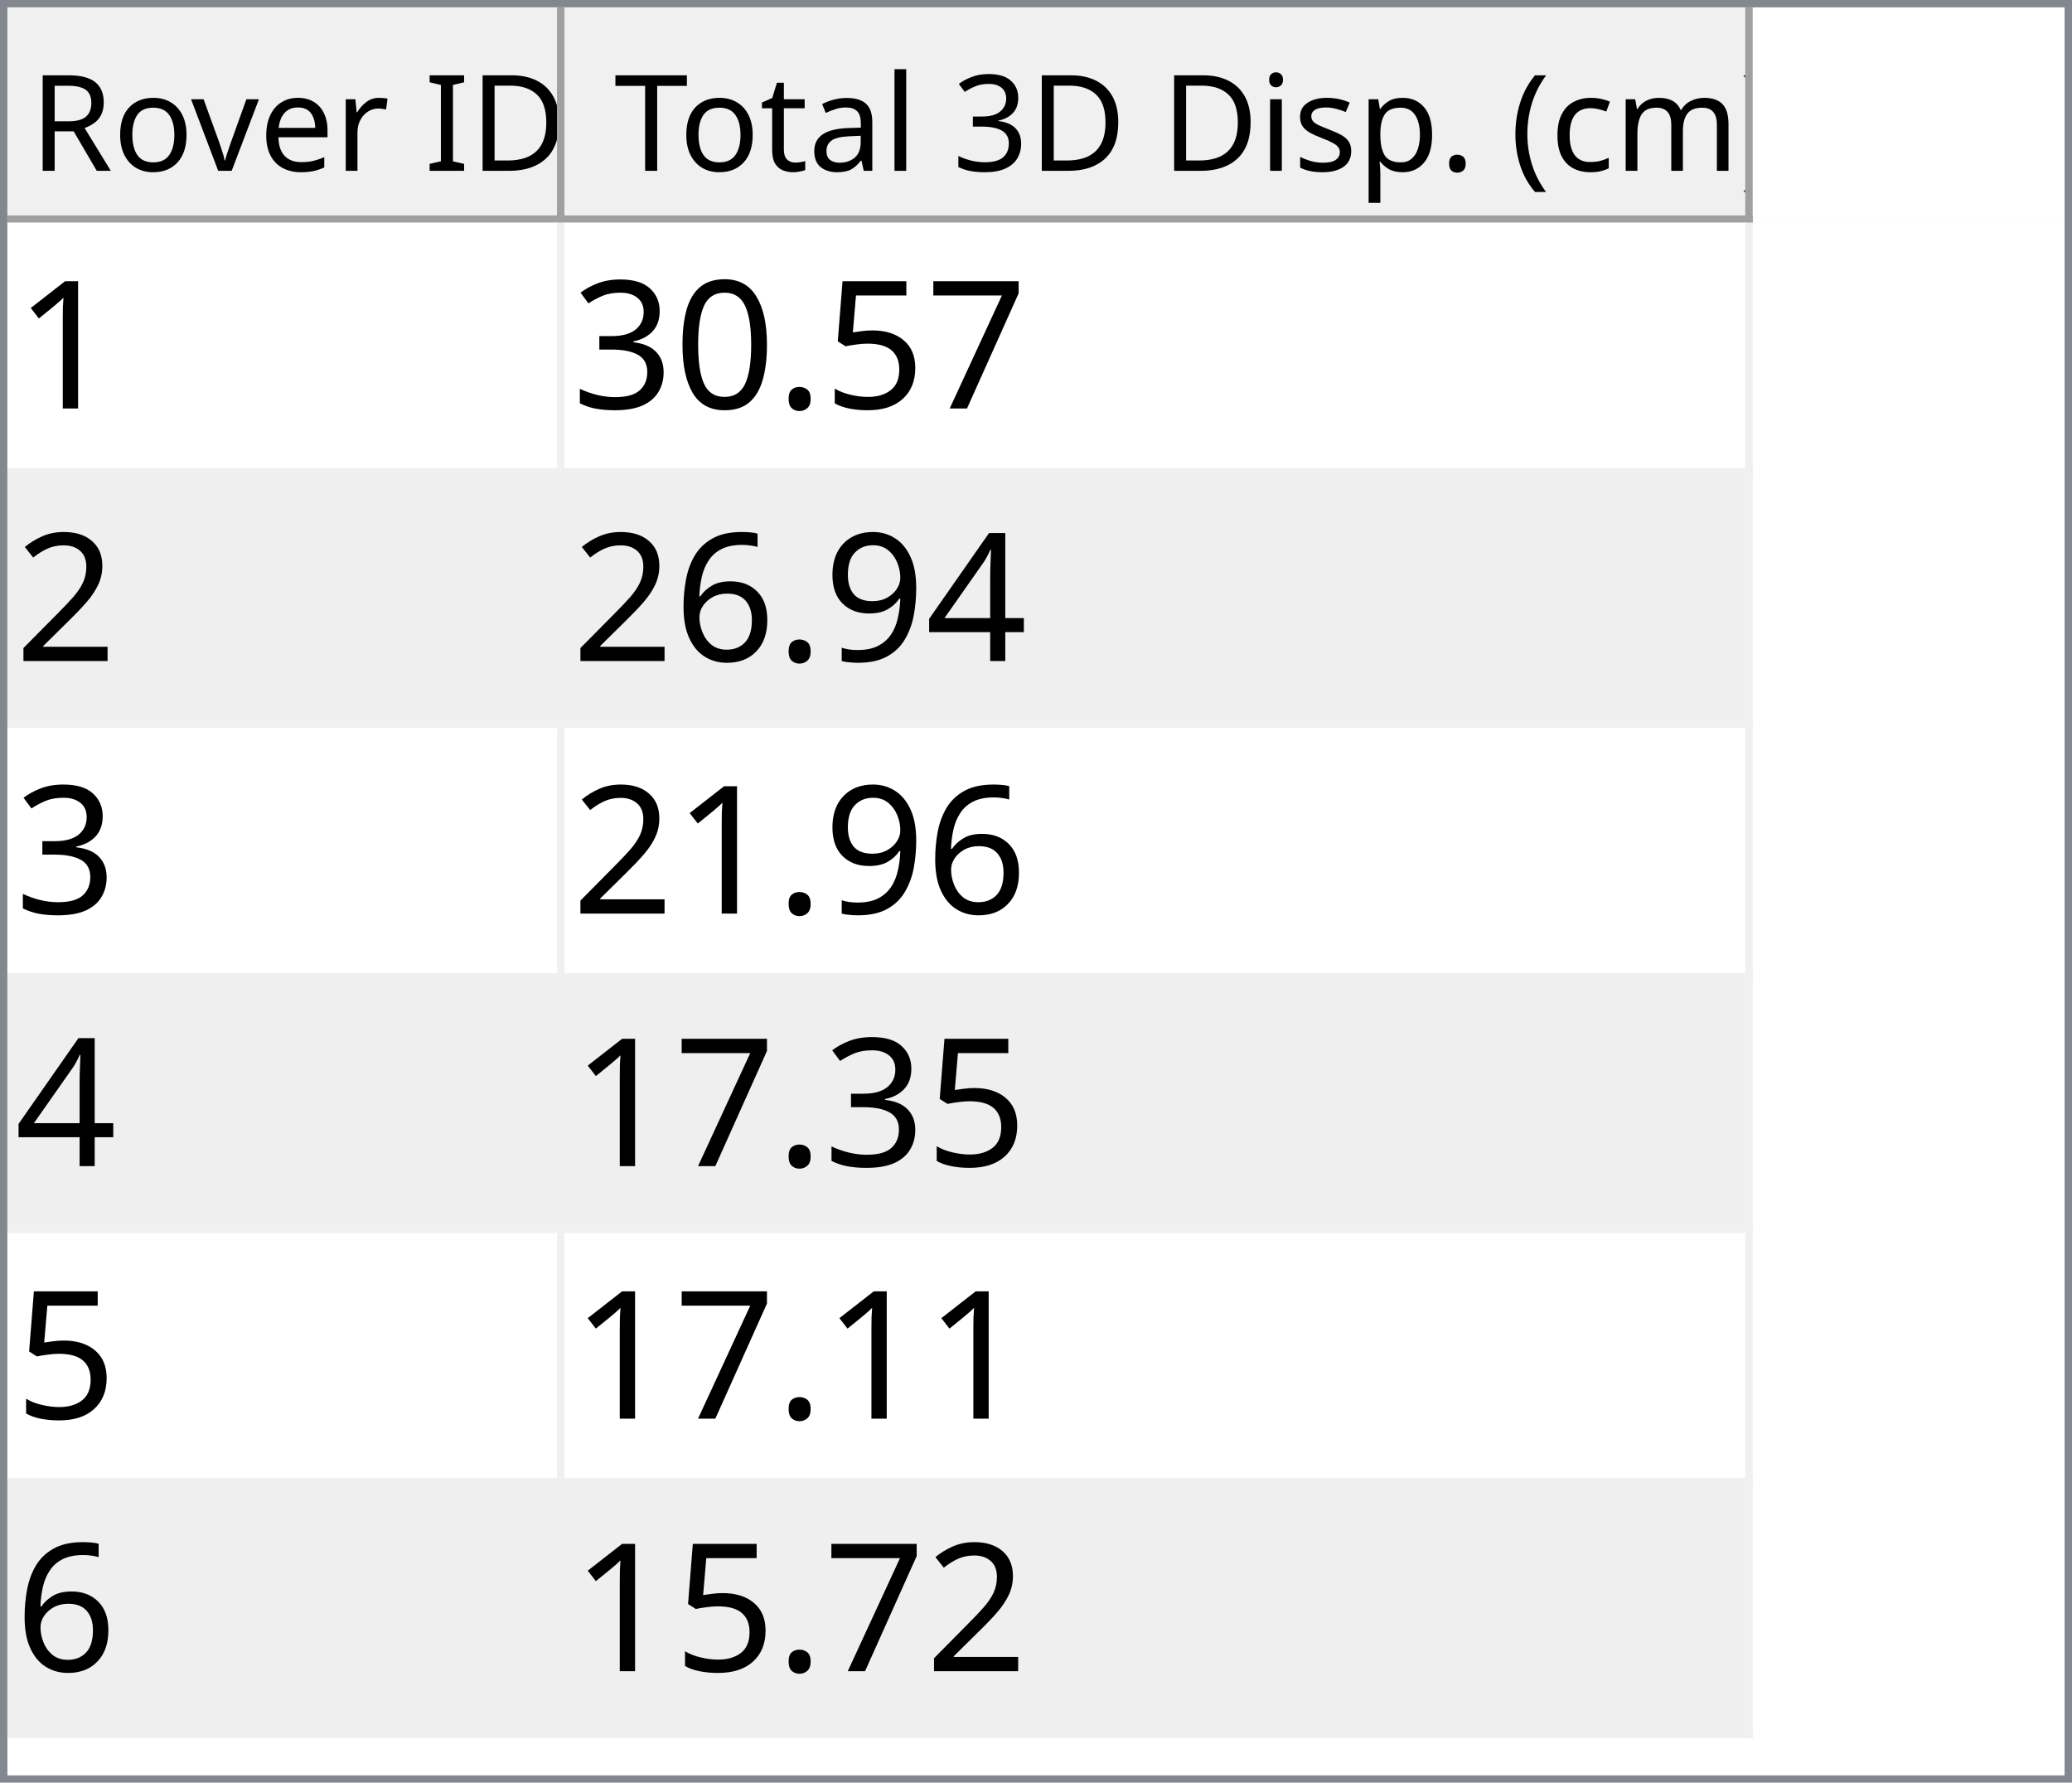
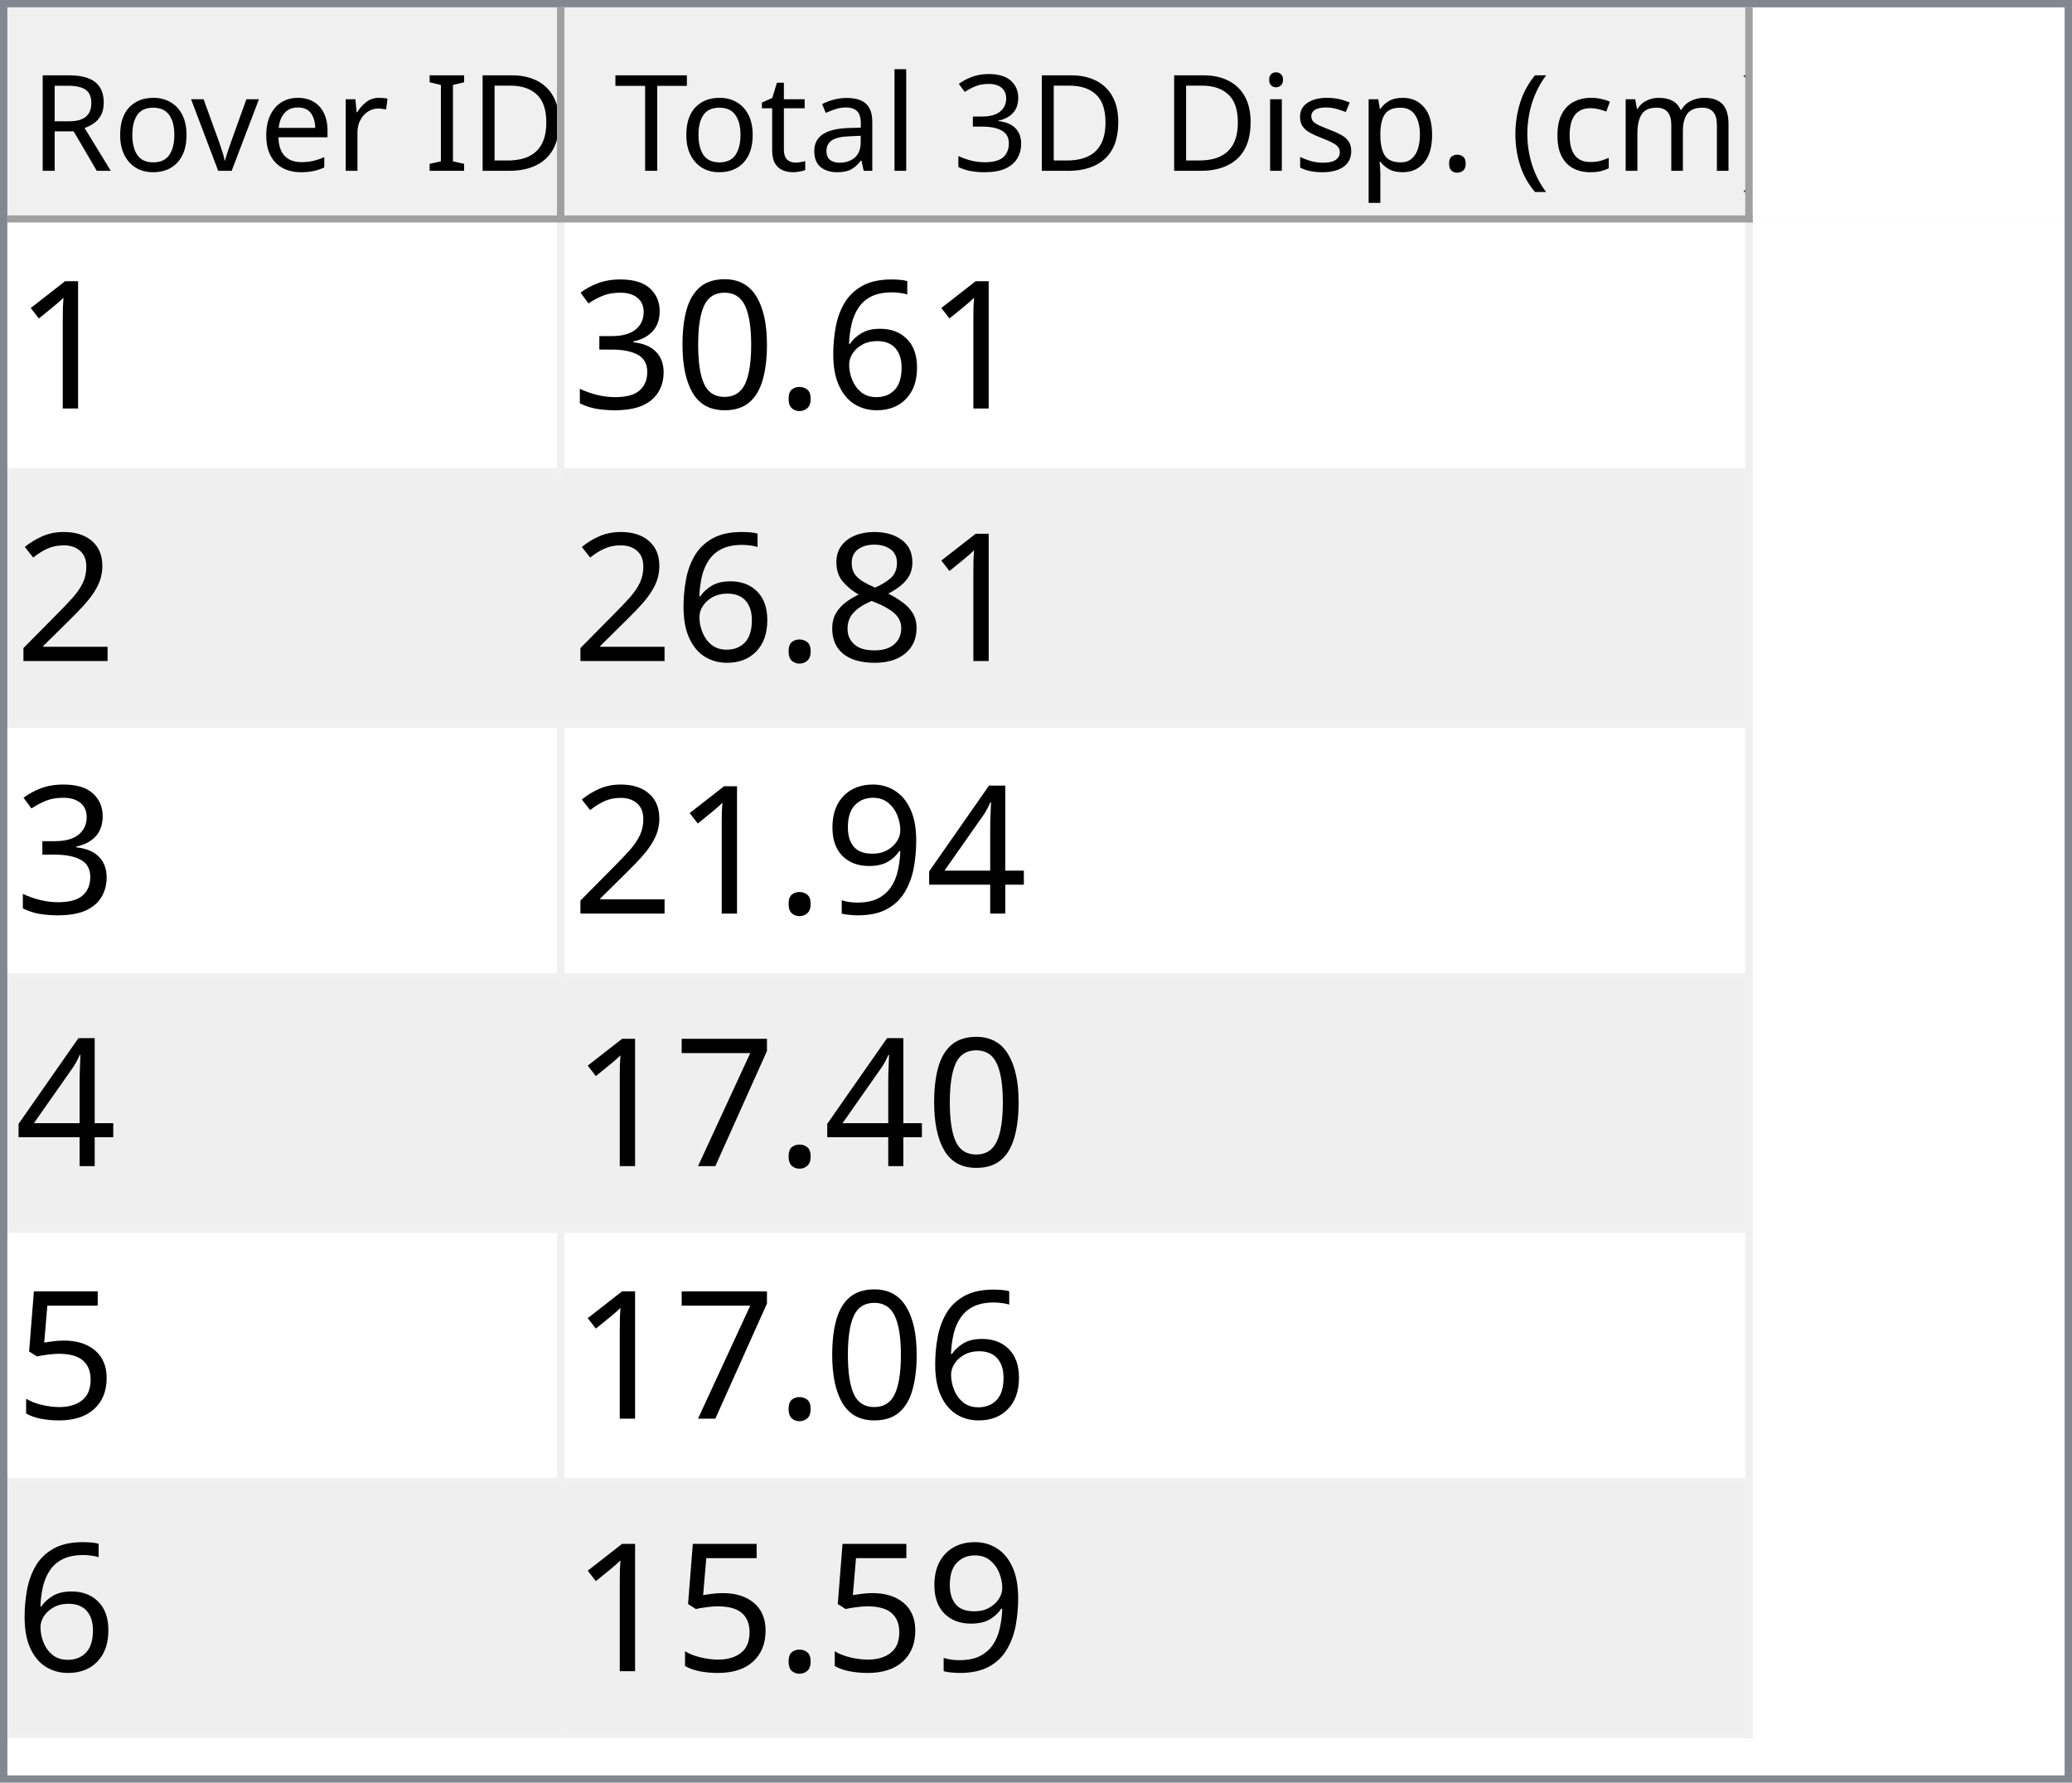
<svg xmlns="http://www.w3.org/2000/svg" style="fill-opacity:1; color-rendering:auto; color-interpolation:auto; text-rendering:auto; stroke:black; stroke-linecap:square; stroke-miterlimit:10; shape-rendering:auto; stroke-opacity:1; fill:black; stroke-dasharray:none; font-weight:normal; stroke-width:1; font-family:'Dialog'; font-style:normal; stroke-linejoin:miter; font-size:12px; stroke-dashoffset:0; image-rendering:auto;" width="279" height="240">
  <defs id="genericDefs" />
  <g>
    <defs id="defs1">
      <clipPath clipPathUnits="userSpaceOnUse" id="clipPath1">
        <path d="M0 0 L279 0 L279 240 L0 240 L0 0 Z" />
      </clipPath>
      <clipPath clipPathUnits="userSpaceOnUse" id="clipPath2">
        <path d="M0 0 L0 240 L279 240 L279 0 Z" />
      </clipPath>
      <clipPath clipPathUnits="userSpaceOnUse" id="clipPath3">
        <path d="M0 0 L0 29 L277 29 L277 0 Z" />
      </clipPath>
      <clipPath clipPathUnits="userSpaceOnUse" id="clipPath4">
        <path d="M0 0 L0 29 L75 29 L75 0 Z" />
      </clipPath>
      <clipPath clipPathUnits="userSpaceOnUse" id="clipPath5">
        <path d="M1 1 L1 28 L74 28 L74 1 Z" />
      </clipPath>
      <clipPath clipPathUnits="userSpaceOnUse" id="clipPath6">
        <path d="M0 0 L0 27 L73 27 L73 0 Z" />
      </clipPath>
      <clipPath clipPathUnits="userSpaceOnUse" id="clipPath7">
        <path d="M-0.5 -0.5 L-0.5 28.5 L74.5 28.5 L74.5 -0.5 Z" />
      </clipPath>
      <clipPath clipPathUnits="userSpaceOnUse" id="clipPath8">
        <path d="M0 0 L0 29 L160 29 L160 0 Z" />
      </clipPath>
      <clipPath clipPathUnits="userSpaceOnUse" id="clipPath9">
        <path d="M1 1 L1 28 L159 28 L159 1 Z" />
      </clipPath>
      <clipPath clipPathUnits="userSpaceOnUse" id="clipPath10">
        <path d="M0 0 L0 27 L158 27 L158 0 Z" />
      </clipPath>
      <clipPath clipPathUnits="userSpaceOnUse" id="clipPath11">
        <path d="M-0.5 -0.5 L-0.5 28.5 L159.5 28.5 L159.5 -0.5 Z" />
      </clipPath>
      <clipPath clipPathUnits="userSpaceOnUse" id="clipPath12">
        <path d="M0 0 L0 209 L277 209 L277 0 Z" />
      </clipPath>
      <clipPath clipPathUnits="userSpaceOnUse" id="clipPath13">
        <path d="M0 0 L0 204 L235 204 L235 0 Z" />
      </clipPath>
      <clipPath clipPathUnits="userSpaceOnUse" id="clipPath14">
        <path d="M-0.5 -0.5 L-0.5 203.5 L234.5 203.5 L234.5 -0.5 Z" />
      </clipPath>
      <clipPath clipPathUnits="userSpaceOnUse" id="clipPath15">
        <path d="M0 0 L0 33 L74 33 L74 0 Z" />
      </clipPath>
      <clipPath clipPathUnits="userSpaceOnUse" id="clipPath16">
        <path d="M0 0 L0 33 L159 33 L159 0 Z" />
      </clipPath>
      <font horiz-adv-x="64.551" id="font1">
        <font-face ascent="107.91" descent="25.098" units-per-em="100" style="font-style:normal; font-family:Segoe UI; font-weight:normal;" />
        <missing-glyph horiz-adv-x="64.551" d="M8.109 0 L8.109 68.266 L56.453 68.266 L56.453 0 L8.109 0 ZM15.328 7.234 L49.219 7.234 L49.219 61.031 L15.328 61.031 L15.328 7.234 Z" />
        <glyph unicode="D" horiz-adv-x="70.117" d="M9.188 0 L9.188 70.016 L28.516 70.016 Q65.531 70.016 65.531 35.891 Q65.531 19.672 55.25 9.836 Q44.969 0 27.734 0 L9.188 0 ZM17.391 62.594 L17.391 7.422 L27.828 7.422 Q41.609 7.422 49.273 14.797 Q56.938 22.172 56.938 35.688 Q56.938 62.594 28.328 62.594 L17.391 62.594 Z" />
        <glyph unicode="I" horiz-adv-x="26.611" d="M17.391 0 L9.188 0 L9.188 70.016 L17.391 70.016 L17.391 0 Z" />
        <glyph unicode=" " horiz-adv-x="27.393" d="" />
        <glyph unicode="r" horiz-adv-x="34.766" d="M34.188 41.891 Q32.078 43.5 28.125 43.5 Q23 43.5 19.555 38.672 Q16.109 33.844 16.109 25.484 L16.109 0 L8.109 0 L8.109 50 L16.109 50 L16.109 39.703 L16.312 39.703 Q18.016 44.969 21.531 47.922 Q25.047 50.875 29.391 50.875 Q32.516 50.875 34.188 50.203 L34.188 41.891 Z" />
        <glyph unicode="e" horiz-adv-x="52.295" d="M48.297 23 L12.984 23 Q13.188 14.656 17.484 10.109 Q21.781 5.562 29.297 5.562 Q37.75 5.562 44.828 11.141 L44.828 3.609 Q38.234 -1.172 27.391 -1.172 Q16.797 -1.172 10.742 5.641 Q4.688 12.453 4.688 24.812 Q4.688 36.469 11.305 43.82 Q17.922 51.172 27.734 51.172 Q37.547 51.172 42.922 44.828 Q48.297 38.484 48.297 27.203 L48.297 23 ZM40.094 29.781 Q40.047 36.719 36.75 40.578 Q33.453 44.438 27.594 44.438 Q21.922 44.438 17.969 40.383 Q14.016 36.328 13.094 29.781 L40.094 29.781 Z" />
        <glyph unicode="v" horiz-adv-x="47.9" d="M47.406 50 L27.484 0 L19.625 0 L0.688 50 L9.469 50 L22.172 13.672 Q23.578 9.672 23.922 6.688 L24.125 6.688 Q24.609 10.453 25.688 13.484 L38.969 50 L47.406 50 Z" />
        <glyph unicode="o" horiz-adv-x="58.594" d="M29 -1.172 Q17.922 -1.172 11.305 5.836 Q4.688 12.844 4.688 24.422 Q4.688 37.016 11.57 44.094 Q18.453 51.172 30.172 51.172 Q41.359 51.172 47.633 44.289 Q53.906 37.406 53.906 25.203 Q53.906 13.234 47.141 6.031 Q40.375 -1.172 29 -1.172 ZM29.594 44.438 Q21.875 44.438 17.383 39.188 Q12.891 33.938 12.891 24.703 Q12.891 15.828 17.43 10.695 Q21.969 5.562 29.594 5.562 Q37.359 5.562 41.531 10.594 Q45.703 15.625 45.703 24.906 Q45.703 34.281 41.531 39.359 Q37.359 44.438 29.594 44.438 Z" />
        <glyph unicode="R" horiz-adv-x="59.814" d="M59.375 0 L49.609 0 L37.891 19.625 Q36.281 22.359 34.766 24.289 Q33.25 26.219 31.664 27.438 Q30.078 28.656 28.25 29.219 Q26.422 29.781 24.125 29.781 L17.391 29.781 L17.391 0 L9.188 0 L9.188 70.016 L30.078 70.016 Q34.672 70.016 38.555 68.867 Q42.438 67.719 45.289 65.375 Q48.141 63.031 49.758 59.547 Q51.375 56.062 51.375 51.375 Q51.375 47.703 50.273 44.656 Q49.172 41.609 47.148 39.211 Q45.125 36.812 42.266 35.133 Q39.406 33.453 35.844 32.516 L35.844 32.328 Q37.594 31.547 38.891 30.547 Q40.188 29.547 41.359 28.18 Q42.531 26.812 43.68 25.078 Q44.828 23.344 46.234 21.047 L59.375 0 ZM17.391 62.594 L17.391 37.203 L28.516 37.203 Q31.594 37.203 34.203 38.133 Q36.812 39.062 38.719 40.797 Q40.625 42.531 41.703 45.047 Q42.781 47.562 42.781 50.688 Q42.781 56.297 39.141 59.445 Q35.5 62.594 28.609 62.594 L17.391 62.594 Z" />
        <glyph unicode=")" horiz-adv-x="30.176" d="M8.297 -15.922 L1.172 -15.922 Q16.406 2.344 16.406 26.812 Q16.406 51.469 1.078 70.016 L8.297 70.016 Q23.531 52.156 23.531 26.703 Q23.531 1.375 8.297 -15.922 Z" />
        <glyph unicode="m" horiz-adv-x="86.133" d="M79.109 0 L71.094 0 L71.094 28.719 Q71.094 37.016 68.531 40.727 Q65.969 44.438 59.906 44.438 Q54.781 44.438 51.195 39.75 Q47.609 35.062 47.609 28.516 L47.609 0 L39.594 0 L39.594 29.688 Q39.594 44.438 28.219 44.438 Q22.953 44.438 19.531 40.016 Q16.109 35.594 16.109 28.516 L16.109 0 L8.109 0 L8.109 50 L16.109 50 L16.109 42.094 L16.312 42.094 Q21.625 51.172 31.844 51.172 Q36.969 51.172 40.773 48.312 Q44.578 45.453 46 40.828 Q51.562 51.172 62.594 51.172 Q79.109 51.172 79.109 30.812 L79.109 0 Z" />
        <glyph unicode="c" horiz-adv-x="46.191" d="M42.188 2.297 Q36.422 -1.172 28.516 -1.172 Q17.828 -1.172 11.258 5.789 Q4.688 12.75 4.688 23.828 Q4.688 36.188 11.766 43.68 Q18.844 51.172 30.672 51.172 Q37.25 51.172 42.281 48.734 L42.281 40.531 Q36.719 44.438 30.375 44.438 Q22.703 44.438 17.797 38.945 Q12.891 33.453 12.891 24.516 Q12.891 15.719 17.508 10.641 Q22.125 5.562 29.891 5.562 Q36.422 5.562 42.188 9.906 L42.188 2.297 Z" />
        <glyph unicode="(" horiz-adv-x="30.176" d="M29.109 -15.922 L21.969 -15.922 Q6.844 1.375 6.844 26.703 Q6.844 52.156 21.969 70.016 L29.203 70.016 Q13.875 51.469 13.875 26.812 Q13.875 2.344 29.109 -15.922 Z" />
        <glyph unicode="." horiz-adv-x="21.68" d="M10.891 -1.078 Q8.641 -1.078 7.055 0.539 Q5.469 2.156 5.469 4.391 Q5.469 6.641 7.055 8.273 Q8.641 9.906 10.891 9.906 Q13.188 9.906 14.797 8.273 Q16.406 6.641 16.406 4.391 Q16.406 2.156 14.797 0.539 Q13.188 -1.078 10.891 -1.078 Z" />
        <glyph unicode="p" horiz-adv-x="58.789" d="M16.312 7.234 L16.109 7.234 L16.109 -23 L8.109 -23 L8.109 50 L16.109 50 L16.109 41.219 L16.312 41.219 Q22.219 51.172 33.594 51.172 Q43.266 51.172 48.688 44.461 Q54.109 37.75 54.109 26.469 Q54.109 13.922 48 6.375 Q41.891 -1.172 31.297 -1.172 Q21.578 -1.172 16.312 7.234 ZM16.109 27.391 L16.109 20.406 Q16.109 14.203 20.141 9.883 Q24.172 5.562 30.375 5.562 Q37.641 5.562 41.773 11.133 Q45.906 16.703 45.906 26.609 Q45.906 34.969 42.047 39.703 Q38.188 44.438 31.594 44.438 Q24.609 44.438 20.359 39.578 Q16.109 34.719 16.109 27.391 Z" />
        <glyph unicode="s" horiz-adv-x="42.432" d="M5.078 1.812 L5.078 10.406 Q11.625 5.562 19.484 5.562 Q30.031 5.562 30.031 12.594 Q30.031 14.594 29.125 15.992 Q28.219 17.391 26.68 18.461 Q25.141 19.531 23.07 20.383 Q21 21.234 18.609 22.172 Q15.281 23.484 12.766 24.828 Q10.25 26.172 8.57 27.859 Q6.891 29.547 6.031 31.695 Q5.172 33.844 5.172 36.719 Q5.172 40.234 6.789 42.945 Q8.406 45.656 11.086 47.484 Q13.766 49.312 17.211 50.242 Q20.656 51.172 24.312 51.172 Q30.812 51.172 35.938 48.922 L35.938 40.828 Q30.422 44.438 23.25 44.438 Q21 44.438 19.195 43.922 Q17.391 43.406 16.094 42.477 Q14.797 41.547 14.086 40.258 Q13.375 38.969 13.375 37.406 Q13.375 35.453 14.086 34.133 Q14.797 32.812 16.164 31.789 Q17.531 30.766 19.484 29.938 Q21.438 29.109 23.922 28.125 Q27.25 26.859 29.883 25.516 Q32.516 24.172 34.375 22.484 Q36.234 20.797 37.234 18.602 Q38.234 16.406 38.234 13.375 Q38.234 9.672 36.602 6.938 Q34.969 4.203 32.234 2.398 Q29.5 0.594 25.93 -0.289 Q22.359 -1.172 18.453 -1.172 Q10.75 -1.172 5.078 1.812 Z" />
        <glyph unicode="i" horiz-adv-x="24.219" d="M12.203 62.703 Q10.062 62.703 8.547 64.164 Q7.031 65.625 7.031 67.875 Q7.031 70.125 8.547 71.609 Q10.062 73.094 12.203 73.094 Q14.406 73.094 15.945 71.609 Q17.484 70.125 17.484 67.875 Q17.484 65.719 15.945 64.211 Q14.406 62.703 12.203 62.703 ZM16.109 0 L8.109 0 L8.109 50 L16.109 50 L16.109 0 Z" />
        <glyph unicode="3" horiz-adv-x="53.906" d="M46.531 19.828 Q46.531 15.094 44.75 11.211 Q42.969 7.328 39.719 4.57 Q36.469 1.812 31.93 0.297 Q27.391 -1.219 21.922 -1.219 Q11.922 -1.219 6 2.594 L6 11.188 Q13.094 5.609 22.219 5.609 Q25.875 5.609 28.828 6.539 Q31.781 7.469 33.906 9.227 Q36.031 10.984 37.18 13.477 Q38.328 15.969 38.328 19.094 Q38.328 32.812 18.797 32.812 L12.984 32.812 L12.984 39.594 L18.5 39.594 Q35.797 39.594 35.797 52.484 Q35.797 64.406 22.609 64.406 Q15.188 64.406 8.688 59.422 L8.688 67.188 Q15.375 71.188 24.609 71.188 Q29 71.188 32.57 69.969 Q36.141 68.75 38.68 66.555 Q41.219 64.359 42.609 61.281 Q44 58.203 44 54.5 Q44 40.672 30.031 36.719 L30.031 36.531 Q33.594 36.141 36.625 34.797 Q39.656 33.453 41.852 31.305 Q44.047 29.156 45.289 26.25 Q46.531 23.344 46.531 19.828 Z" />
        <glyph unicode="l" horiz-adv-x="24.219" d="M16.109 0 L8.109 0 L8.109 74.031 L16.109 74.031 L16.109 0 Z" />
        <glyph unicode="a" horiz-adv-x="50.879" d="M43.891 0 L35.891 0 L35.891 7.812 L35.688 7.812 Q30.469 -1.172 20.312 -1.172 Q12.844 -1.172 8.617 2.781 Q4.391 6.734 4.391 13.281 Q4.391 27.297 20.906 29.594 L35.891 31.688 Q35.891 44.438 25.594 44.438 Q16.547 44.438 9.281 38.281 L9.281 46.484 Q16.656 51.172 26.266 51.172 Q43.891 51.172 43.891 32.516 L43.891 0 ZM35.891 25.297 L23.828 23.641 Q18.266 22.859 15.43 20.875 Q12.594 18.891 12.594 13.875 Q12.594 10.203 15.211 7.883 Q17.828 5.562 22.172 5.562 Q28.125 5.562 32.008 9.742 Q35.891 13.922 35.891 20.312 L35.891 25.297 Z" />
        <glyph unicode="t" horiz-adv-x="33.887" d="M31.297 0.484 Q28.469 -1.078 23.828 -1.078 Q10.688 -1.078 10.688 13.578 L10.688 43.172 L2.094 43.172 L2.094 50 L10.688 50 L10.688 62.203 L18.703 64.797 L18.703 50 L31.297 50 L31.297 43.172 L18.703 43.172 L18.703 14.984 Q18.703 9.969 20.414 7.82 Q22.125 5.672 26.078 5.672 Q29.109 5.672 31.297 7.328 L31.297 0.484 Z" />
        <glyph unicode="T" horiz-adv-x="52.393" d="M50.594 62.594 L30.375 62.594 L30.375 0 L22.172 0 L22.172 62.594 L2 62.594 L2 70.016 L50.594 70.016 L50.594 62.594 Z" />
      </font>
      <font horiz-adv-x="75.0" id="font2">
        <font-face ascent="100.537" descent="21.973" units-per-em="100" style="font-style:normal; font-family:sans-serif; font-weight:normal;" />
        <missing-glyph horiz-adv-x="75.0" d="M12.5 0 L12.5 62.5 L62.5 62.5 L62.5 0 L12.5 0 ZM14.062 1.562 L60.938 1.562 L60.938 60.938 L14.062 60.938 L14.062 1.562 Z" />
        <glyph unicode="1" horiz-adv-x="55.615" d="M37.25 0 L28.469 0 L28.469 56 Q25.297 52.984 20.141 49.953 Q14.984 46.922 10.891 45.406 L10.891 53.906 Q18.266 57.375 23.781 62.305 Q29.297 67.234 31.594 71.875 L37.25 71.875 L37.25 0 Z" />
-         <glyph unicode="7" horiz-adv-x="55.615" d="M4.734 62.203 L4.734 70.656 L51.078 70.656 L51.078 63.812 Q44.234 56.547 37.523 44.484 Q30.812 32.422 27.156 19.672 Q24.516 10.688 23.781 0 L14.75 0 Q14.891 8.453 18.062 20.414 Q21.234 32.375 27.172 43.484 Q33.109 54.594 39.797 62.203 L4.734 62.203 Z" />
-         <glyph unicode="5" horiz-adv-x="55.615" d="M4.156 18.75 L13.375 19.531 Q14.406 12.797 18.141 9.398 Q21.875 6 27.156 6 Q33.5 6 37.891 10.789 Q42.281 15.578 42.281 23.484 Q42.281 31 38.062 35.352 Q33.844 39.703 27 39.703 Q22.75 39.703 19.336 37.773 Q15.922 35.844 13.969 32.766 L5.719 33.844 L12.641 70.609 L48.25 70.609 L48.25 62.203 L19.672 62.203 L15.828 42.969 Q22.266 47.469 29.344 47.469 Q38.719 47.469 45.164 40.969 Q51.609 34.469 51.609 24.266 Q51.609 14.547 45.953 7.469 Q39.062 -1.219 27.156 -1.219 Q17.391 -1.219 11.211 4.25 Q5.031 9.719 4.156 18.75 Z" />
+         <glyph unicode="6" horiz-adv-x="55.615" d="M49.75 54.047 L41.016 53.375 Q39.844 58.547 37.703 60.891 Q34.125 64.656 28.906 64.656 Q24.703 64.656 21.531 62.312 Q17.391 59.281 14.992 53.469 Q12.594 47.656 12.5 36.922 Q15.672 41.75 20.266 44.094 Q24.859 46.438 29.891 46.438 Q38.672 46.438 44.852 39.969 Q51.031 33.5 51.031 23.25 Q51.031 16.5 48.125 10.719 Q45.219 4.938 40.141 1.859 Q35.062 -1.219 28.609 -1.219 Q17.625 -1.219 10.695 6.859 Q3.766 14.938 3.766 33.5 Q3.766 54.25 11.422 63.672 Q18.109 71.875 29.438 71.875 Q37.891 71.875 43.289 67.141 Q48.688 62.406 49.75 54.047 ZM13.875 23.188 Q13.875 18.656 15.797 14.508 Q17.719 10.359 21.188 8.18 Q24.656 6 28.469 6 Q34.031 6 38.039 10.492 Q42.047 14.984 42.047 22.703 Q42.047 30.125 38.086 34.398 Q34.125 38.672 28.125 38.672 Q22.172 38.672 18.023 34.398 Q13.875 30.125 13.875 23.188 Z" />
        <glyph unicode="." horiz-adv-x="27.783" d="M9.078 0 L9.078 10.016 L19.094 10.016 L19.094 0 L9.078 0 Z" />
        <glyph unicode="0" horiz-adv-x="55.615" d="M4.156 35.297 Q4.156 48 6.766 55.742 Q9.375 63.484 14.523 67.68 Q19.672 71.875 27.484 71.875 Q33.25 71.875 37.594 69.555 Q41.938 67.234 44.773 62.867 Q47.609 58.5 49.219 52.227 Q50.828 45.953 50.828 35.297 Q50.828 22.703 48.242 14.969 Q45.656 7.234 40.508 3.008 Q35.359 -1.219 27.484 -1.219 Q17.141 -1.219 11.234 6.203 Q4.156 15.141 4.156 35.297 ZM13.188 35.297 Q13.188 17.672 17.312 11.836 Q21.438 6 27.484 6 Q33.547 6 37.672 11.859 Q41.797 17.719 41.797 35.297 Q41.797 52.984 37.672 58.789 Q33.547 64.594 27.391 64.594 Q21.344 64.594 17.719 59.469 Q13.188 52.938 13.188 35.297 Z" />
        <glyph unicode="3" horiz-adv-x="55.615" d="M4.203 18.891 L12.984 20.062 Q14.5 12.594 18.141 9.297 Q21.781 6 27 6 Q33.203 6 37.477 10.297 Q41.75 14.594 41.75 20.953 Q41.75 27 37.797 30.93 Q33.844 34.859 27.734 34.859 Q25.25 34.859 21.531 33.891 L22.516 41.609 Q23.391 41.5 23.922 41.5 Q29.547 41.5 34.039 44.43 Q38.531 47.359 38.531 53.469 Q38.531 58.297 35.258 61.477 Q31.984 64.656 26.812 64.656 Q21.688 64.656 18.266 61.43 Q14.844 58.203 13.875 51.766 L5.078 53.328 Q6.688 62.156 12.398 67.016 Q18.109 71.875 26.609 71.875 Q32.469 71.875 37.398 69.359 Q42.328 66.844 44.945 62.5 Q47.562 58.156 47.562 53.266 Q47.562 48.641 45.07 44.828 Q42.578 41.016 37.703 38.766 Q44.047 37.312 47.562 32.695 Q51.078 28.078 51.078 21.141 Q51.078 11.766 44.242 5.25 Q37.406 -1.266 26.953 -1.266 Q17.531 -1.266 11.305 4.352 Q5.078 9.969 4.203 18.891 Z" />
        <glyph unicode="2" horiz-adv-x="55.615" d="M50.344 8.453 L50.344 0 L3.031 0 Q2.938 3.172 4.047 6.109 Q5.859 10.938 9.836 15.625 Q13.812 20.312 21.344 26.469 Q33.016 36.031 37.117 41.625 Q41.219 47.219 41.219 52.203 Q41.219 57.422 37.477 61.008 Q33.734 64.594 27.734 64.594 Q21.391 64.594 17.578 60.789 Q13.766 56.984 13.719 50.25 L4.688 51.172 Q5.609 61.281 11.664 66.578 Q17.719 71.875 27.938 71.875 Q38.234 71.875 44.242 66.164 Q50.25 60.453 50.25 52 Q50.25 47.703 48.492 43.555 Q46.734 39.406 42.656 34.812 Q38.578 30.219 29.109 22.219 Q21.188 15.578 18.945 13.211 Q16.703 10.844 15.234 8.453 L50.344 8.453 Z" />
+         <glyph unicode="8" horiz-adv-x="55.615" d="M17.672 38.812 Q12.203 40.828 9.57 44.539 Q6.938 48.25 6.938 53.422 Q6.938 61.234 12.555 66.555 Q18.172 71.875 27.484 71.875 Q36.859 71.875 42.578 66.43 Q48.297 60.984 48.297 53.172 Q48.297 48.188 45.68 44.508 Q43.062 40.828 37.75 38.812 Q44.344 36.672 47.781 31.883 Q51.219 27.094 51.219 20.453 Q51.219 11.281 44.727 5.031 Q38.234 -1.219 27.641 -1.219 Q17.047 -1.219 10.547 5.055 Q4.047 11.328 4.047 20.703 Q4.047 27.688 7.594 32.398 Q11.141 37.109 17.672 38.812 ZM15.922 53.719 Q15.922 48.641 19.195 45.414 Q22.469 42.188 27.688 42.188 Q32.766 42.188 36.016 45.383 Q39.266 48.578 39.266 53.219 Q39.266 58.062 35.914 61.359 Q32.562 64.656 27.594 64.656 Q22.562 64.656 19.242 61.43 Q15.922 58.203 15.922 53.719 ZM13.094 20.656 Q13.094 16.891 14.875 13.375 Q16.656 9.859 20.172 7.93 Q23.688 6 27.734 6 Q34.031 6 38.133 10.055 Q42.234 14.109 42.234 20.359 Q42.234 26.703 38.016 30.859 Q33.797 35.016 27.438 35.016 Q21.234 35.016 17.164 30.914 Q13.094 26.812 13.094 20.656 Z" />
        <glyph unicode="4" horiz-adv-x="55.615" d="M32.328 0 L32.328 17.141 L1.266 17.141 L1.266 25.203 L33.938 71.578 L41.109 71.578 L41.109 25.203 L50.781 25.203 L50.781 17.141 L41.109 17.141 L41.109 0 L32.328 0 ZM32.328 25.203 L32.328 57.469 L9.906 25.203 L32.328 25.203 Z" />
        <glyph unicode="9" horiz-adv-x="55.615" d="M5.469 16.547 L13.922 17.328 Q14.984 11.375 18.016 8.688 Q21.047 6 25.781 6 Q29.828 6 32.883 7.859 Q35.938 9.719 37.891 12.82 Q39.844 15.922 41.164 21.195 Q42.484 26.469 42.484 31.938 Q42.484 32.516 42.438 33.688 Q39.797 29.5 35.234 26.883 Q30.672 24.266 25.344 24.266 Q16.453 24.266 10.305 30.711 Q4.156 37.156 4.156 47.703 Q4.156 58.594 10.578 65.234 Q17 71.875 26.656 71.875 Q33.641 71.875 39.43 68.117 Q45.219 64.359 48.219 57.398 Q51.219 50.438 51.219 37.25 Q51.219 23.531 48.242 15.406 Q45.266 7.281 39.383 3.031 Q33.5 -1.219 25.594 -1.219 Q17.188 -1.219 11.867 3.445 Q6.547 8.109 5.469 16.547 ZM41.453 48.141 Q41.453 55.719 37.43 60.156 Q33.406 64.594 27.734 64.594 Q21.875 64.594 17.531 59.812 Q13.188 55.031 13.188 47.406 Q13.188 40.578 17.312 36.305 Q21.438 32.031 27.484 32.031 Q33.594 32.031 37.523 36.305 Q41.453 40.578 41.453 48.141 Z" />
-         <glyph unicode="6" horiz-adv-x="55.615" d="M49.75 54.047 L41.016 53.375 Q39.844 58.547 37.703 60.891 Q34.125 64.656 28.906 64.656 Q24.703 64.656 21.531 62.312 Q17.391 59.281 14.992 53.469 Q12.594 47.656 12.5 36.922 Q15.672 41.75 20.266 44.094 Q24.859 46.438 29.891 46.438 Q38.672 46.438 44.852 39.969 Q51.031 33.5 51.031 23.25 Q51.031 16.5 48.125 10.719 Q45.219 4.938 40.141 1.859 Q35.062 -1.219 28.609 -1.219 Q17.625 -1.219 10.695 6.859 Q3.766 14.938 3.766 33.5 Q3.766 54.25 11.422 63.672 Q18.109 71.875 29.438 71.875 Q37.891 71.875 43.289 67.141 Q48.688 62.406 49.75 54.047 ZM13.875 23.188 Q13.875 18.656 15.797 14.508 Q17.719 10.359 21.188 8.18 Q24.656 6 28.469 6 Q34.031 6 38.039 10.492 Q42.047 14.984 42.047 22.703 Q42.047 30.125 38.086 34.398 Q34.125 38.672 28.125 38.672 Q22.172 38.672 18.023 34.398 Q13.875 30.125 13.875 23.188 Z" />
+         <glyph unicode="7" horiz-adv-x="55.615" d="M4.734 62.203 L4.734 70.656 L51.078 70.656 L51.078 63.812 Q44.234 56.547 37.523 44.484 Q30.812 32.422 27.156 19.672 Q24.516 10.688 23.781 0 L14.75 0 Q14.891 8.453 18.062 20.414 Q21.234 32.375 27.172 43.484 Q33.109 54.594 39.797 62.203 L4.734 62.203 Z" />
+         <glyph unicode="5" horiz-adv-x="55.615" d="M4.156 18.75 L13.375 19.531 Q14.406 12.797 18.141 9.398 Q21.875 6 27.156 6 Q33.5 6 37.891 10.789 Q42.281 15.578 42.281 23.484 Q42.281 31 38.062 35.352 Q33.844 39.703 27 39.703 Q22.75 39.703 19.336 37.773 Q15.922 35.844 13.969 32.766 L5.719 33.844 L12.641 70.609 L48.25 70.609 L48.25 62.203 L19.672 62.203 L15.828 42.969 Q22.266 47.469 29.344 47.469 Q38.719 47.469 45.164 40.969 Q51.609 34.469 51.609 24.266 Q51.609 14.547 45.953 7.469 Q39.062 -1.219 27.156 -1.219 Q17.391 -1.219 11.211 4.25 Q5.031 9.719 4.156 18.75 Z" />
      </font>
    </defs>
    <g style="fill:white; stroke:white;">
      <rect x="0" y="0" width="279" style="clip-path:url(#clipPath1); stroke:none;" height="240" />
    </g>
    <g style="fill:white; text-rendering:optimizeSpeed; color-rendering:optimizeSpeed; image-rendering:optimizeSpeed; shape-rendering:crispEdges; stroke:white; color-interpolation:sRGB;">
      <rect x="0" width="279" height="240" y="0" style="stroke:none;" />
      <path style="stroke:none;" d="M0 240 L279 240 L279 0 L0 0 Z" />
    </g>
    <g style="fill:rgb(240,240,240); font-size:18px; font-family:'Segoe UI'; stroke:rgb(240,240,240);">
      <rect x="0" y="0" width="279" style="clip-path:url(#clipPath2); stroke:none;" height="240" />
    </g>
    <g style="fill:rgb(130,135,144); font-size:18px; font-family:'Segoe UI'; stroke:rgb(130,135,144);">
      <path d="M0 0 L279 0 L279 240 L0 240 L0 0 ZM1 1 L278 1 L278 239 L1 239 L1 1 Z" style="fill-rule:evenodd; clip-path:url(#clipPath2); stroke:none;" />
    </g>
    <g style="fill:white; font-size:18px; font-family:'Segoe UI'; stroke:white;" transform="translate(1,1)">
      <rect x="0" y="0" width="277" style="clip-path:url(#clipPath3); stroke:none;" height="29" />
    </g>
    <g style="fill:rgb(240,240,240); font-size:18px; font-family:'Segoe UI'; stroke:rgb(240,240,240);" transform="translate(1,1)">
      <rect x="0" y="0" width="75" style="clip-path:url(#clipPath4); stroke:none;" height="29" />
    </g>
    <g style="font-family:'Segoe UI'; font-size:18px;" transform="translate(2,2)">
      <text x="2" xml:space="preserve" y="21" style="clip-path:url(#clipPath6); stroke:none;">Rover ID</text>
    </g>
    <g transform="translate(1.5,1.5)" style="fill:rgb(160,160,160); font-size:18px; font-family:'Segoe UI'; stroke:rgb(160,160,160); stroke-linejoin:bevel;">
      <line x1="74" x2="74" y1="0" style="fill:none; clip-path:url(#clipPath7);" y2="28" />
    </g>
    <g transform="matrix(1,0,0,1,1,1) translate(0.5,0.5)" style="fill:rgb(160,160,160); font-size:18px; font-family:'Segoe UI'; stroke:rgb(160,160,160); stroke-linejoin:bevel;">
      <line x1="0" x2="74" y1="28" style="fill:none; clip-path:url(#clipPath7);" y2="28" />
    </g>
    <g style="fill:rgb(240,240,240); font-size:18px; font-family:'Segoe UI'; stroke:rgb(240,240,240);" transform="translate(76,1)">
      <rect x="0" y="0" width="160" style="clip-path:url(#clipPath8); stroke:none;" height="29" />
    </g>
    <g style="font-family:'Segoe UI'; font-size:18px;" transform="translate(77,2)">
      <text x="1" xml:space="preserve" y="21" style="clip-path:url(#clipPath10); stroke:none;"> Total 3D Disp. (cm)</text>
    </g>
    <g transform="translate(76.5,1.5)" style="fill:rgb(160,160,160); font-size:18px; font-family:'Segoe UI'; stroke:rgb(160,160,160); stroke-linejoin:bevel;">
      <line x1="159" x2="159" y1="0" style="fill:none; clip-path:url(#clipPath11);" y2="28" />
    </g>
    <g transform="matrix(1,0,0,1,76,1) translate(0.5,0.5)" style="fill:rgb(160,160,160); font-size:18px; font-family:'Segoe UI'; stroke:rgb(160,160,160); stroke-linejoin:bevel;">
      <line x1="0" x2="159" y1="28" style="fill:none; clip-path:url(#clipPath11);" y2="28" />
    </g>
    <g style="fill:white; font-size:18px; font-family:'Segoe UI'; stroke:white;" transform="translate(1,30)">
      <rect x="0" y="0" width="277" style="clip-path:url(#clipPath12); stroke:none;" height="209" />
    </g>
    <g style="fill:rgb(240,240,240); font-size:24px; font-family:sans-serif; stroke:rgb(240,240,240);" transform="translate(1,30)">
      <rect x="0" y="0" width="235" style="clip-path:url(#clipPath13); stroke:none;" height="204" />
      <line transform="translate(0.5,0.5)" x1="0" x2="234" y1="33" style="clip-path:url(#clipPath14); fill:none; stroke-linejoin:bevel;" y2="33" />
    </g>
    <g transform="matrix(1,0,0,1,1,30) translate(0.5,0.5)" style="fill:rgb(240,240,240); font-size:24px; font-family:sans-serif; stroke:rgb(240,240,240); stroke-linejoin:bevel;">
      <line x1="0" x2="234" y1="67" style="fill:none; clip-path:url(#clipPath14);" y2="67" />
    </g>
    <g transform="matrix(1,0,0,1,1,30) translate(0.5,0.5)" style="fill:rgb(240,240,240); font-size:24px; font-family:sans-serif; stroke:rgb(240,240,240); stroke-linejoin:bevel;">
      <line x1="0" x2="234" y1="101" style="fill:none; clip-path:url(#clipPath14);" y2="101" />
    </g>
    <g transform="matrix(1,0,0,1,1,30) translate(0.5,0.5)" style="fill:rgb(240,240,240); font-size:24px; font-family:sans-serif; stroke:rgb(240,240,240); stroke-linejoin:bevel;">
      <line x1="0" x2="234" y1="135" style="fill:none; clip-path:url(#clipPath14);" y2="135" />
    </g>
    <g transform="matrix(1,0,0,1,1,30) translate(0.5,0.5)" style="fill:rgb(240,240,240); font-size:24px; font-family:sans-serif; stroke:rgb(240,240,240); stroke-linejoin:bevel;">
      <line x1="0" x2="234" y1="169" style="fill:none; clip-path:url(#clipPath14);" y2="169" />
    </g>
    <g transform="matrix(1,0,0,1,1,30) translate(0.5,0.5)" style="fill:rgb(240,240,240); font-size:24px; font-family:sans-serif; stroke:rgb(240,240,240); stroke-linejoin:bevel;">
      <line x1="0" x2="234" y1="203" style="fill:none; clip-path:url(#clipPath14);" y2="203" />
    </g>
    <g transform="matrix(1,0,0,1,1,30) translate(0.5,0.5)" style="fill:rgb(240,240,240); font-size:24px; font-family:sans-serif; stroke:rgb(240,240,240); stroke-linejoin:bevel;">
      <line x1="74" x2="74" y1="0" style="fill:none; clip-path:url(#clipPath14);" y2="203" />
    </g>
    <g transform="matrix(1,0,0,1,1,30) translate(0.5,0.5)" style="fill:rgb(240,240,240); font-size:24px; font-family:sans-serif; stroke:rgb(240,240,240); stroke-linejoin:bevel;">
      <line x1="234" x2="234" y1="0" style="fill:none; clip-path:url(#clipPath14);" y2="203" />
    </g>
    <g style="fill:white; font-size:24px; font-family:sans-serif; stroke:white;" transform="matrix(1,0,0,1,1,30)">
      <rect x="0" y="0" width="74" style="clip-path:url(#clipPath15); stroke:none;" height="33" />
      <text x="1" y="25" style="fill:black; clip-path:url(#clipPath15); stroke:none;" xml:space="preserve">1</text>
    </g>
    <g style="fill:white; font-size:24px; font-family:sans-serif; stroke:white;" transform="matrix(1,0,0,1,1,30) translate(75,0)">
      <rect x="0" y="0" width="159" style="clip-path:url(#clipPath16); stroke:none;" height="33" />
-       <text x="1" y="25" style="fill:black; clip-path:url(#clipPath16); stroke:none;" xml:space="preserve">30.57</text>
+       <text x="1" y="25" style="fill:black; clip-path:url(#clipPath16); stroke:none;" xml:space="preserve">30.61</text>
    </g>
    <g style="fill:rgb(239,239,239); font-size:24px; font-family:sans-serif; stroke:rgb(239,239,239);" transform="matrix(1,0,0,1,1,30) translate(0,34)">
      <rect x="0" y="0" width="74" style="clip-path:url(#clipPath15); stroke:none;" height="33" />
      <text x="1" y="25" style="fill:black; clip-path:url(#clipPath15); stroke:none;" xml:space="preserve">2</text>
    </g>
    <g style="fill:rgb(239,239,239); font-size:24px; font-family:sans-serif; stroke:rgb(239,239,239);" transform="matrix(1,0,0,1,1,30) translate(75,34)">
      <rect x="0" y="0" width="159" style="clip-path:url(#clipPath16); stroke:none;" height="33" />
-       <text x="1" y="25" style="fill:black; clip-path:url(#clipPath16); stroke:none;" xml:space="preserve">26.94</text>
+       <text x="1" y="25" style="fill:black; clip-path:url(#clipPath16); stroke:none;" xml:space="preserve">26.81</text>
    </g>
    <g style="fill:white; font-size:24px; font-family:sans-serif; stroke:white;" transform="matrix(1,0,0,1,1,30) translate(0,68)">
      <rect x="0" y="0" width="74" style="clip-path:url(#clipPath15); stroke:none;" height="33" />
      <text x="1" y="25" style="fill:black; clip-path:url(#clipPath15); stroke:none;" xml:space="preserve">3</text>
    </g>
    <g style="fill:white; font-size:24px; font-family:sans-serif; stroke:white;" transform="matrix(1,0,0,1,1,30) translate(75,68)">
      <rect x="0" y="0" width="159" style="clip-path:url(#clipPath16); stroke:none;" height="33" />
-       <text x="1" y="25" style="fill:black; clip-path:url(#clipPath16); stroke:none;" xml:space="preserve">21.96</text>
+       <text x="1" y="25" style="fill:black; clip-path:url(#clipPath16); stroke:none;" xml:space="preserve">21.94</text>
    </g>
    <g style="fill:rgb(239,239,239); font-size:24px; font-family:sans-serif; stroke:rgb(239,239,239);" transform="matrix(1,0,0,1,1,30) translate(0,102)">
      <rect x="0" y="0" width="74" style="clip-path:url(#clipPath15); stroke:none;" height="33" />
      <text x="1" y="25" style="fill:black; clip-path:url(#clipPath15); stroke:none;" xml:space="preserve">4</text>
    </g>
    <g style="fill:rgb(239,239,239); font-size:24px; font-family:sans-serif; stroke:rgb(239,239,239);" transform="matrix(1,0,0,1,1,30) translate(75,102)">
      <rect x="0" y="0" width="159" style="clip-path:url(#clipPath16); stroke:none;" height="33" />
-       <text x="1" y="25" style="fill:black; clip-path:url(#clipPath16); stroke:none;" xml:space="preserve">17.35</text>
+       <text x="1" y="25" style="fill:black; clip-path:url(#clipPath16); stroke:none;" xml:space="preserve">17.40</text>
    </g>
    <g style="fill:white; font-size:24px; font-family:sans-serif; stroke:white;" transform="matrix(1,0,0,1,1,30) translate(0,136)">
      <rect x="0" y="0" width="74" style="clip-path:url(#clipPath15); stroke:none;" height="33" />
      <text x="1" y="25" style="fill:black; clip-path:url(#clipPath15); stroke:none;" xml:space="preserve">5</text>
    </g>
    <g style="fill:white; font-size:24px; font-family:sans-serif; stroke:white;" transform="matrix(1,0,0,1,1,30) translate(75,136)">
      <rect x="0" y="0" width="159" style="clip-path:url(#clipPath16); stroke:none;" height="33" />
-       <text x="1" y="25" style="fill:black; clip-path:url(#clipPath16); stroke:none;" xml:space="preserve">17.11</text>
+       <text x="1" y="25" style="fill:black; clip-path:url(#clipPath16); stroke:none;" xml:space="preserve">17.06</text>
    </g>
    <g style="fill:rgb(239,239,239); font-size:24px; font-family:sans-serif; stroke:rgb(239,239,239);" transform="matrix(1,0,0,1,1,30) translate(0,170)">
      <rect x="0" y="0" width="74" style="clip-path:url(#clipPath15); stroke:none;" height="33" />
      <text x="1" y="25" style="fill:black; clip-path:url(#clipPath15); stroke:none;" xml:space="preserve">6</text>
    </g>
    <g style="fill:rgb(239,239,239); font-size:24px; font-family:sans-serif; stroke:rgb(239,239,239);" transform="matrix(1,0,0,1,1,30) translate(75,170)">
      <rect x="0" y="0" width="159" style="clip-path:url(#clipPath16); stroke:none;" height="33" />
-       <text x="1" y="25" style="fill:black; clip-path:url(#clipPath16); stroke:none;" xml:space="preserve">15.72</text>
+       <text x="1" y="25" style="fill:black; clip-path:url(#clipPath16); stroke:none;" xml:space="preserve">15.59</text>
    </g>
  </g>
</svg>
